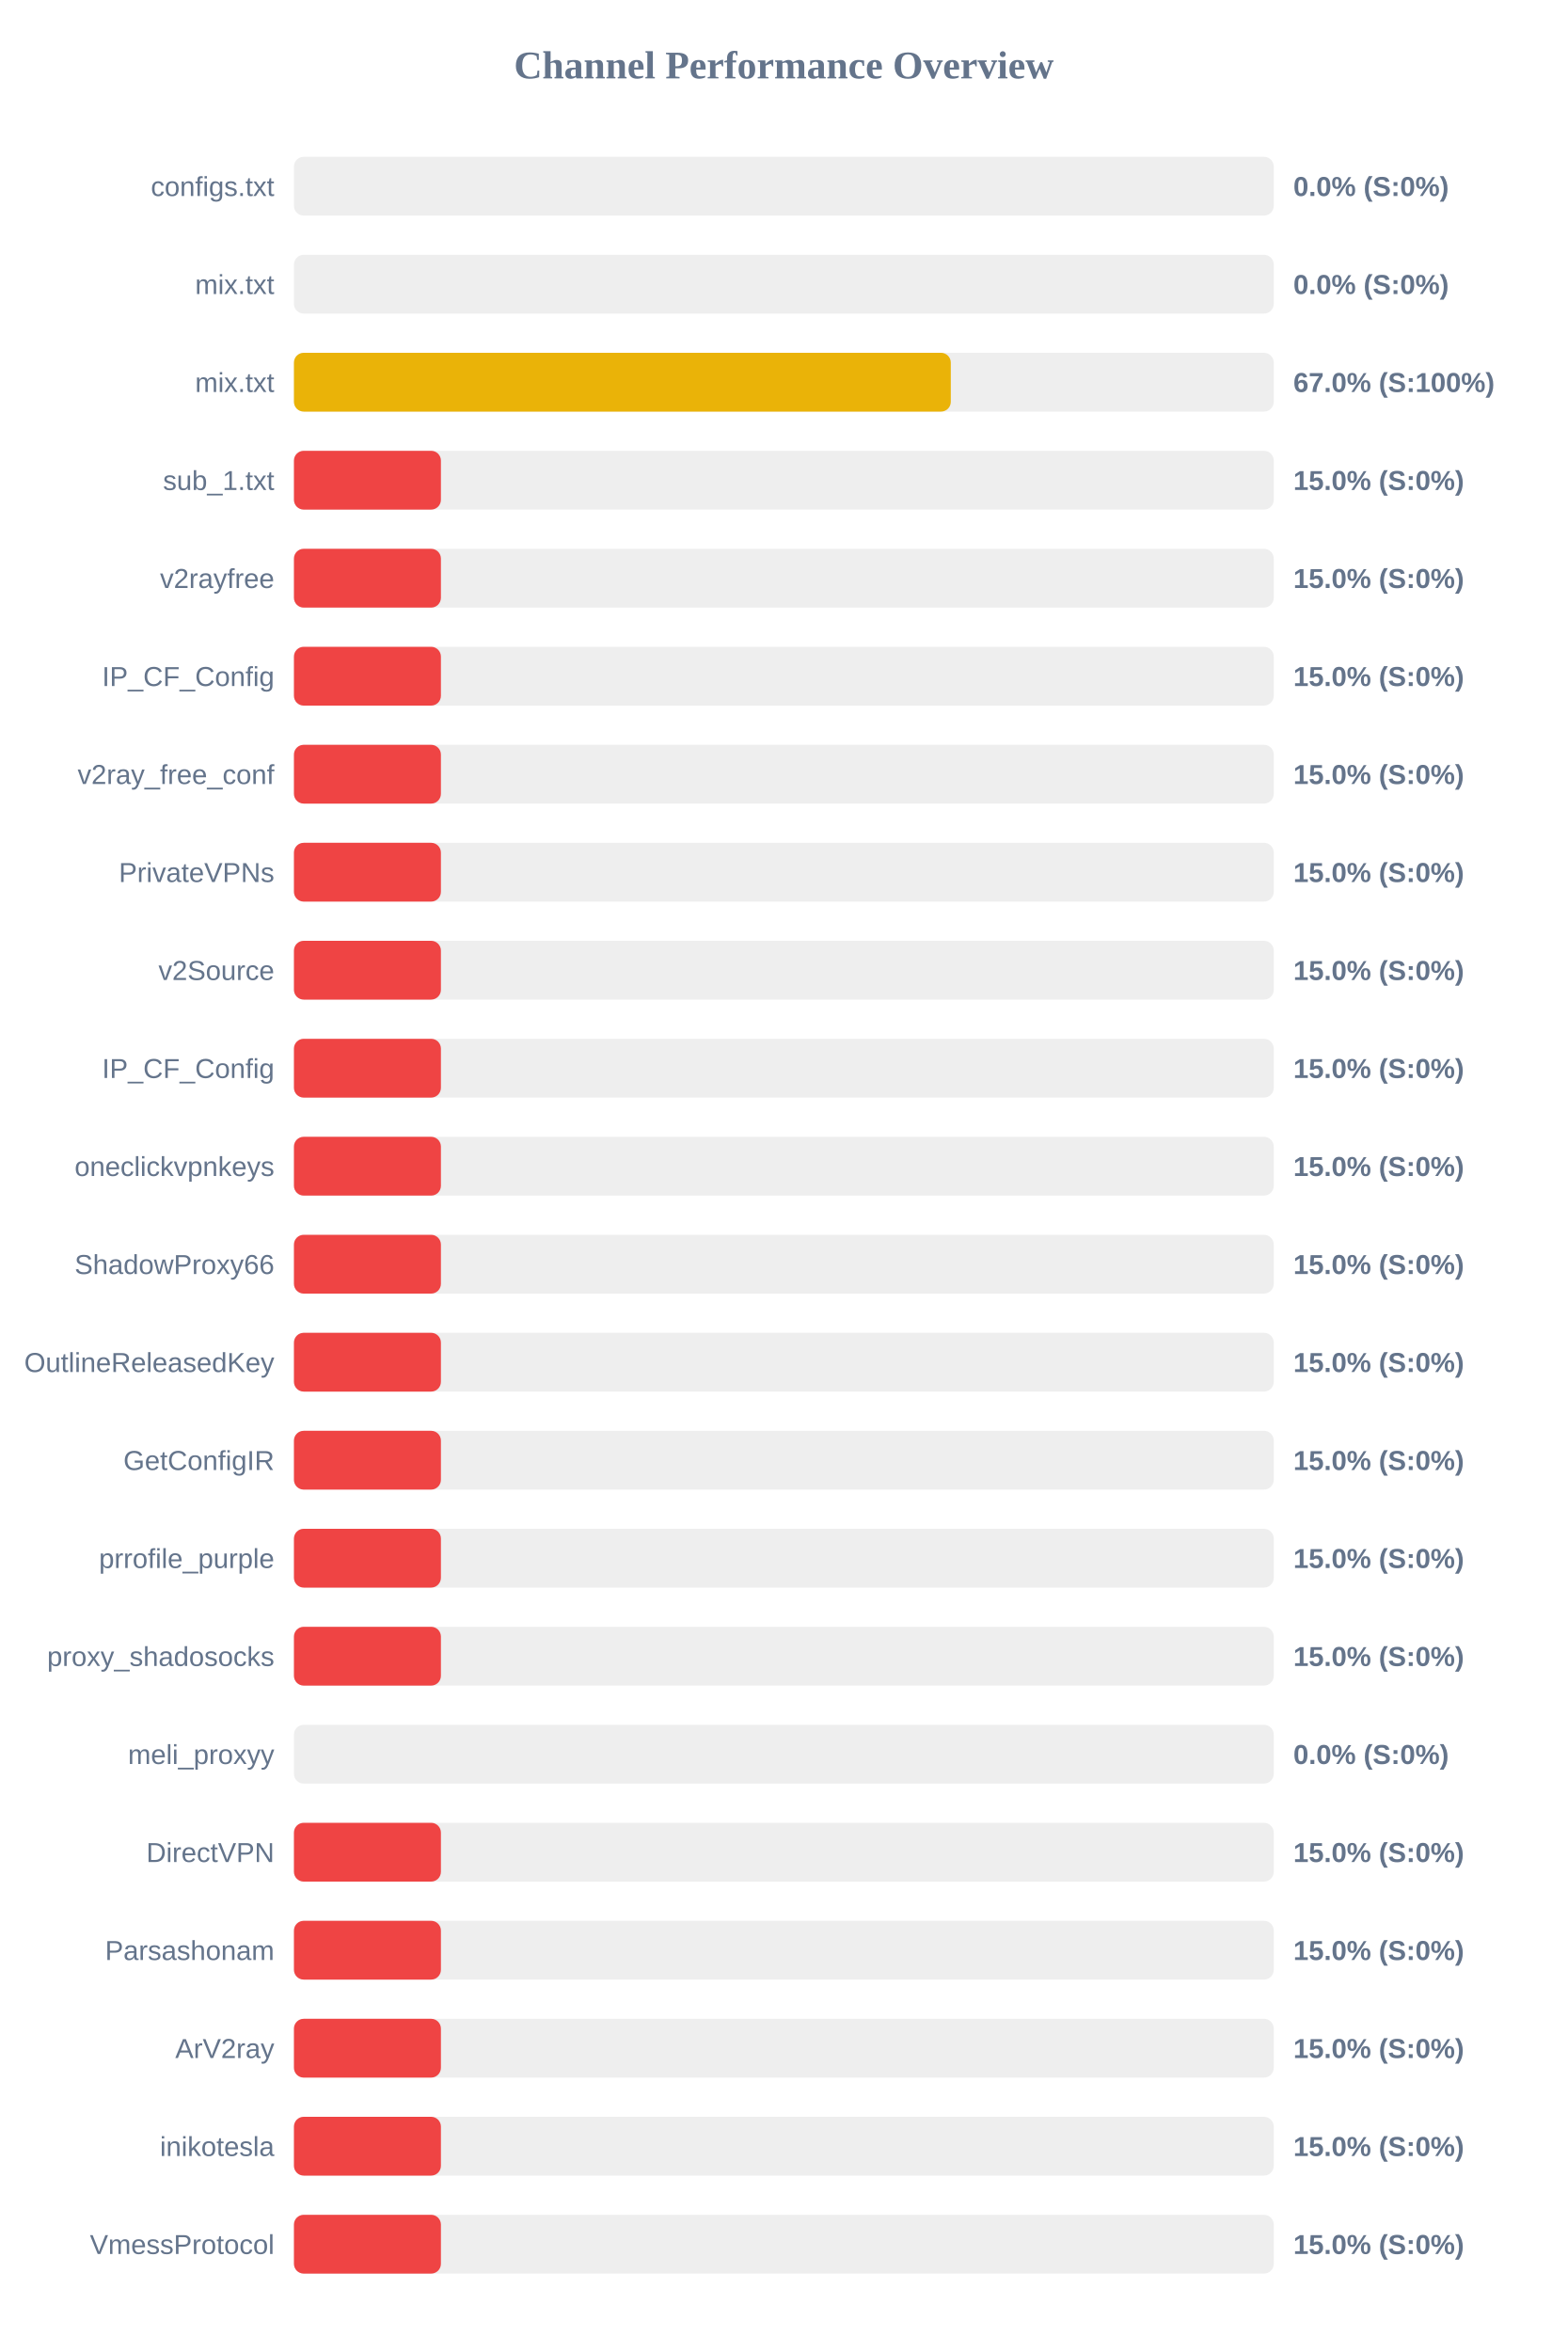
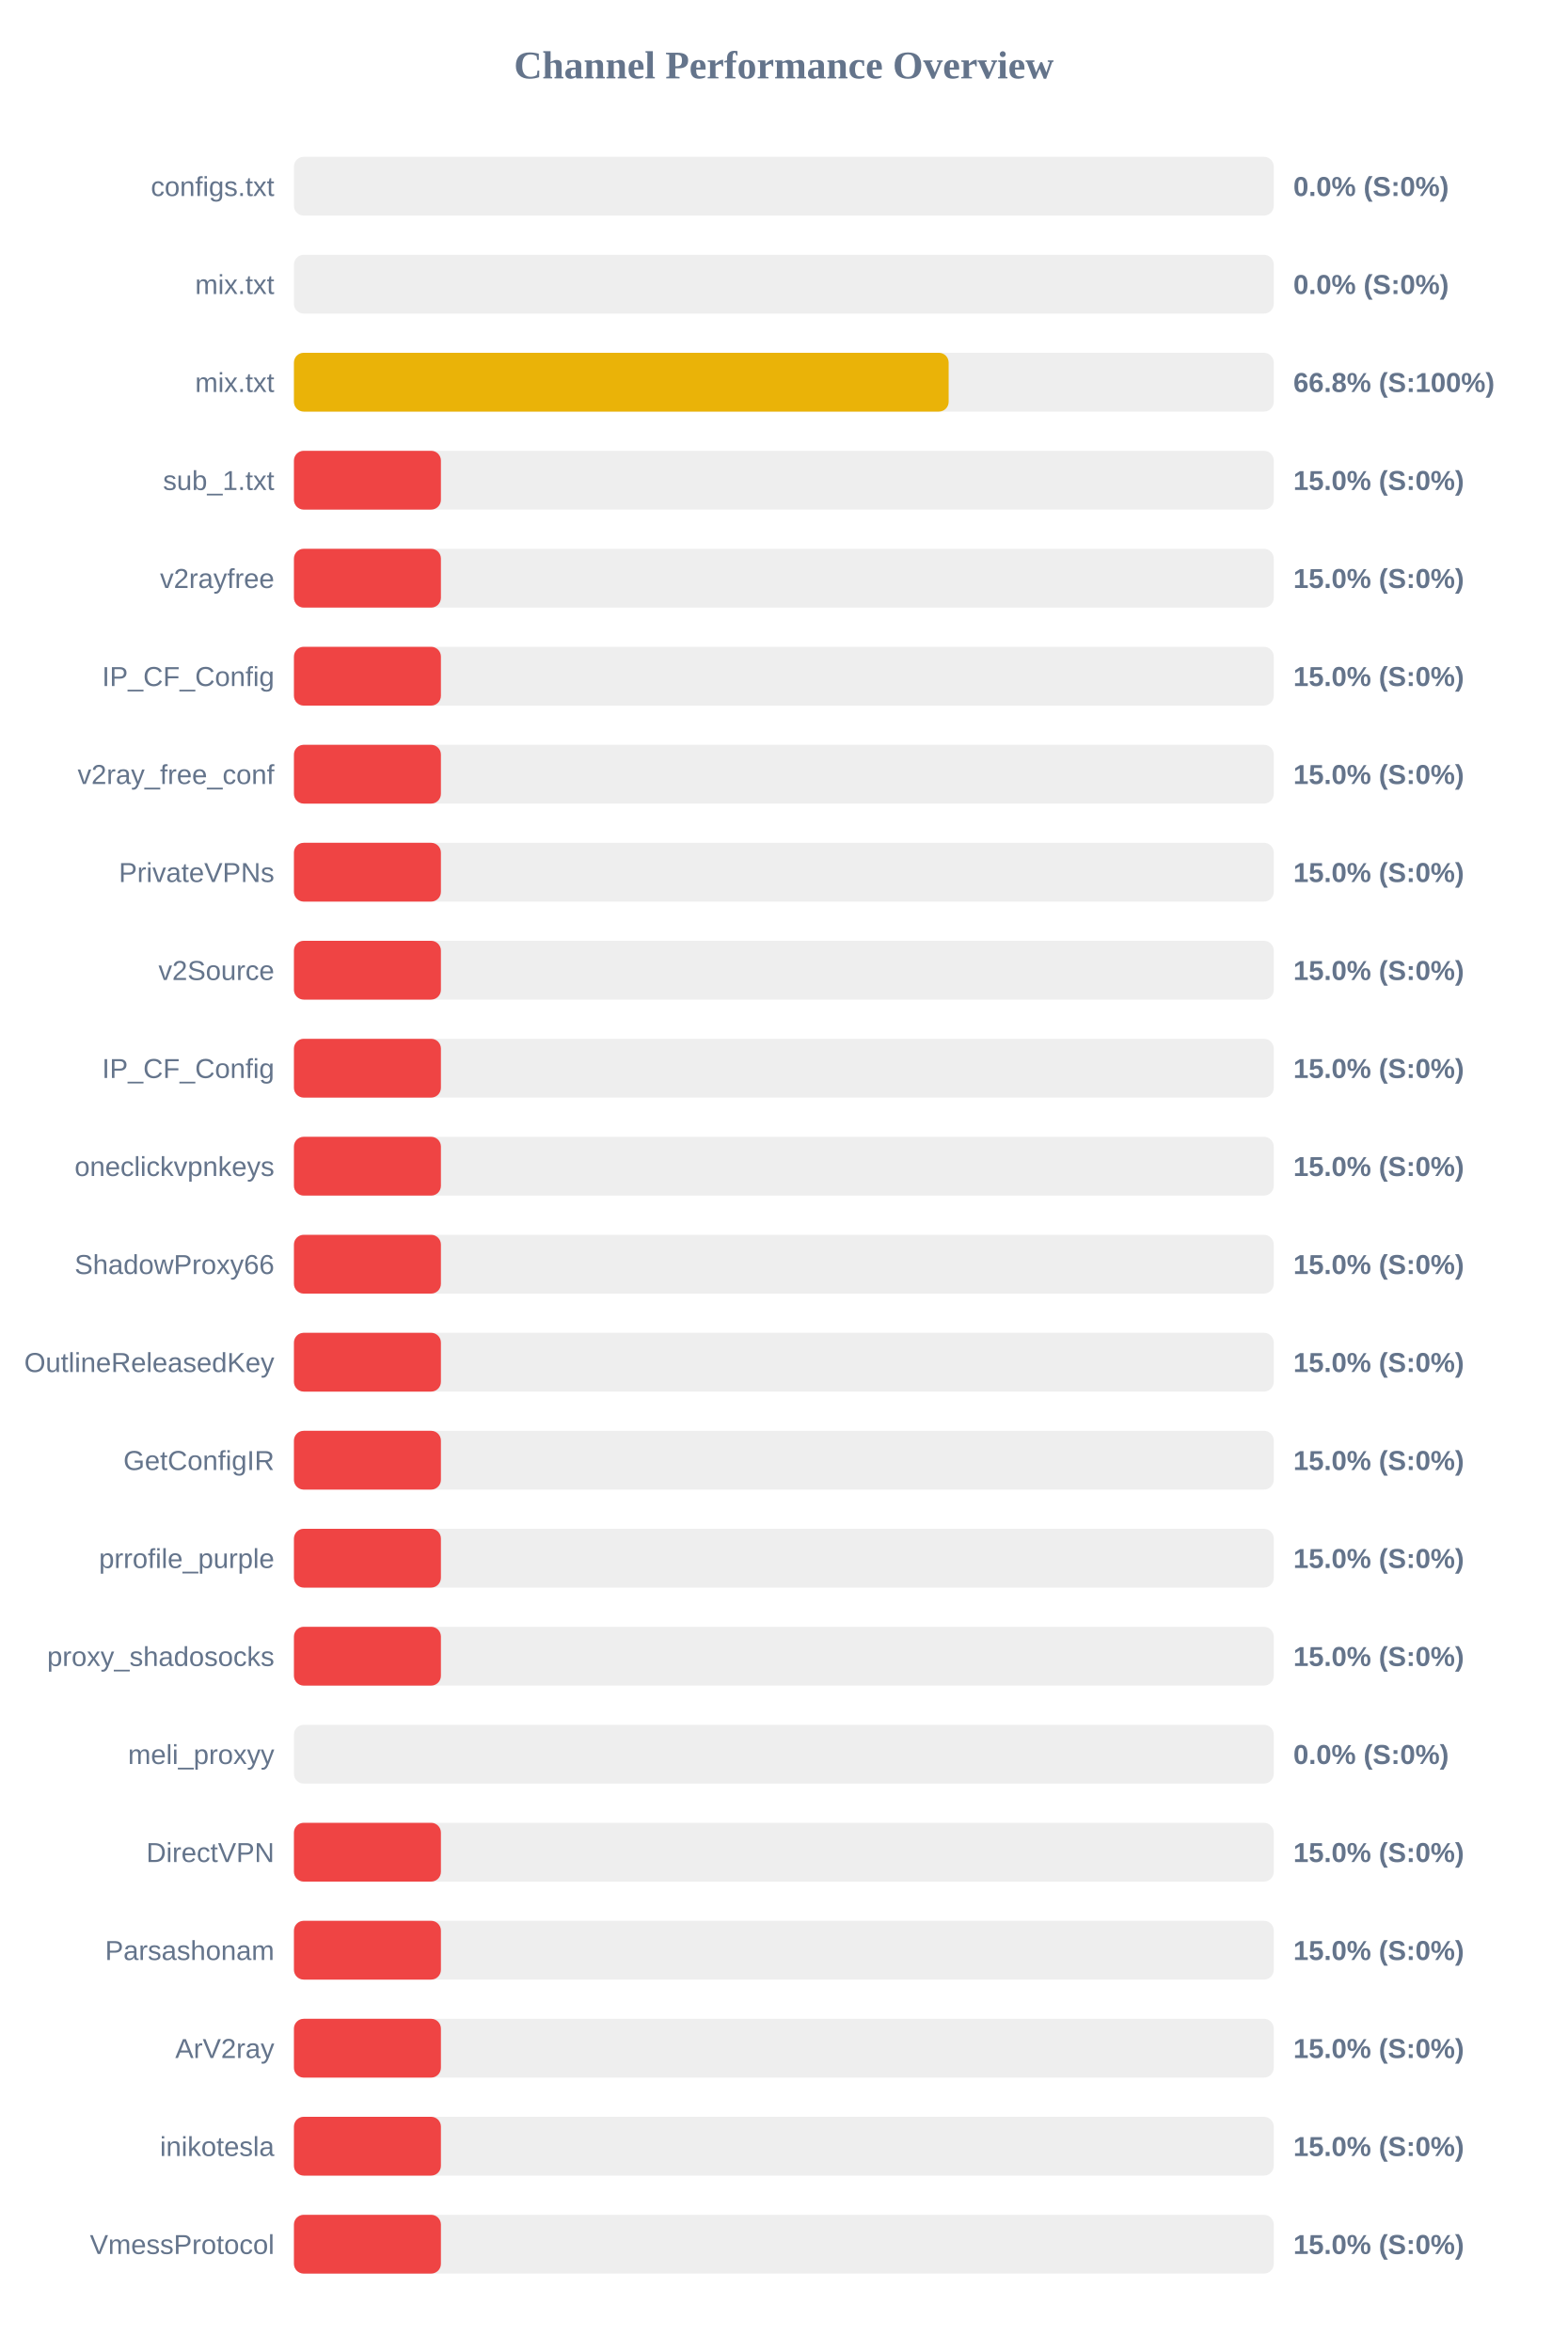
<svg xmlns="http://www.w3.org/2000/svg" width="800" height="1200" version="1.1">
  <style>
        .row { font: 14px Arial; fill: #64748b; }
        .score { font: bold 14px Arial; fill: #64748b; }
    </style>
  <text x="400" y="40" text-anchor="middle" font-size="20px" font-weight="bold" fill="#64748b">Channel Performance Overview</text>
  <rect x="150" y="80" width="500" height="30" fill="#eee" rx="5" />
  <rect x="150" y="80" width="0.0" height="30" fill="#ef4444" rx="5" />
  <text x="140" y="100" text-anchor="end" class="row">configs.txt</text>
  <text x="660" y="100" text-anchor="start" class="score">0.0% (S:0%)</text>
  <rect x="150" y="130" width="500" height="30" fill="#eee" rx="5" />
  <rect x="150" y="130" width="0.0" height="30" fill="#ef4444" rx="5" />
  <text x="140" y="150" text-anchor="end" class="row">mix.txt</text>
  <text x="660" y="150" text-anchor="start" class="score">0.0% (S:0%)</text>
  <rect x="150" y="180" width="500" height="30" fill="#eee" rx="5" />
-   <rect x="150" y="180" width="335.2" height="30" fill="#eab308" rx="5" />
+   <rect x="150" y="180" width="334.1" height="30" fill="#eab308" rx="5" />
  <text x="140" y="200" text-anchor="end" class="row">mix.txt</text>
-   <text x="660" y="200" text-anchor="start" class="score">67.0% (S:100%)</text>
+   <text x="660" y="200" text-anchor="start" class="score">66.8% (S:100%)</text>
  <rect x="150" y="230" width="500" height="30" fill="#eee" rx="5" />
  <rect x="150" y="230" width="75.0" height="30" fill="#ef4444" rx="5" />
  <text x="140" y="250" text-anchor="end" class="row">sub_1.txt</text>
  <text x="660" y="250" text-anchor="start" class="score">15.0% (S:0%)</text>
  <rect x="150" y="280" width="500" height="30" fill="#eee" rx="5" />
  <rect x="150" y="280" width="75.0" height="30" fill="#ef4444" rx="5" />
  <text x="140" y="300" text-anchor="end" class="row">v2rayfree</text>
  <text x="660" y="300" text-anchor="start" class="score">15.0% (S:0%)</text>
  <rect x="150" y="330" width="500" height="30" fill="#eee" rx="5" />
  <rect x="150" y="330" width="75.0" height="30" fill="#ef4444" rx="5" />
  <text x="140" y="350" text-anchor="end" class="row">IP_CF_Config</text>
  <text x="660" y="350" text-anchor="start" class="score">15.0% (S:0%)</text>
  <rect x="150" y="380" width="500" height="30" fill="#eee" rx="5" />
  <rect x="150" y="380" width="75.0" height="30" fill="#ef4444" rx="5" />
  <text x="140" y="400" text-anchor="end" class="row">v2ray_free_conf</text>
  <text x="660" y="400" text-anchor="start" class="score">15.0% (S:0%)</text>
  <rect x="150" y="430" width="500" height="30" fill="#eee" rx="5" />
  <rect x="150" y="430" width="75.0" height="30" fill="#ef4444" rx="5" />
  <text x="140" y="450" text-anchor="end" class="row">PrivateVPNs</text>
  <text x="660" y="450" text-anchor="start" class="score">15.0% (S:0%)</text>
  <rect x="150" y="480" width="500" height="30" fill="#eee" rx="5" />
  <rect x="150" y="480" width="75.0" height="30" fill="#ef4444" rx="5" />
  <text x="140" y="500" text-anchor="end" class="row">v2Source</text>
  <text x="660" y="500" text-anchor="start" class="score">15.0% (S:0%)</text>
  <rect x="150" y="530" width="500" height="30" fill="#eee" rx="5" />
  <rect x="150" y="530" width="75.0" height="30" fill="#ef4444" rx="5" />
  <text x="140" y="550" text-anchor="end" class="row">IP_CF_Config</text>
  <text x="660" y="550" text-anchor="start" class="score">15.0% (S:0%)</text>
  <rect x="150" y="580" width="500" height="30" fill="#eee" rx="5" />
  <rect x="150" y="580" width="75.0" height="30" fill="#ef4444" rx="5" />
  <text x="140" y="600" text-anchor="end" class="row">oneclickvpnkeys</text>
  <text x="660" y="600" text-anchor="start" class="score">15.0% (S:0%)</text>
  <rect x="150" y="630" width="500" height="30" fill="#eee" rx="5" />
  <rect x="150" y="630" width="75.0" height="30" fill="#ef4444" rx="5" />
  <text x="140" y="650" text-anchor="end" class="row">ShadowProxy66</text>
  <text x="660" y="650" text-anchor="start" class="score">15.0% (S:0%)</text>
  <rect x="150" y="680" width="500" height="30" fill="#eee" rx="5" />
  <rect x="150" y="680" width="75.0" height="30" fill="#ef4444" rx="5" />
  <text x="140" y="700" text-anchor="end" class="row">OutlineReleasedKey</text>
  <text x="660" y="700" text-anchor="start" class="score">15.0% (S:0%)</text>
  <rect x="150" y="730" width="500" height="30" fill="#eee" rx="5" />
  <rect x="150" y="730" width="75.0" height="30" fill="#ef4444" rx="5" />
  <text x="140" y="750" text-anchor="end" class="row">GetConfigIR</text>
  <text x="660" y="750" text-anchor="start" class="score">15.0% (S:0%)</text>
  <rect x="150" y="780" width="500" height="30" fill="#eee" rx="5" />
  <rect x="150" y="780" width="75.0" height="30" fill="#ef4444" rx="5" />
  <text x="140" y="800" text-anchor="end" class="row">prrofile_purple</text>
  <text x="660" y="800" text-anchor="start" class="score">15.0% (S:0%)</text>
  <rect x="150" y="830" width="500" height="30" fill="#eee" rx="5" />
  <rect x="150" y="830" width="75.0" height="30" fill="#ef4444" rx="5" />
  <text x="140" y="850" text-anchor="end" class="row">proxy_shadosocks</text>
  <text x="660" y="850" text-anchor="start" class="score">15.0% (S:0%)</text>
  <rect x="150" y="880" width="500" height="30" fill="#eee" rx="5" />
  <rect x="150" y="880" width="0.0" height="30" fill="#ef4444" rx="5" />
  <text x="140" y="900" text-anchor="end" class="row">meli_proxyy</text>
  <text x="660" y="900" text-anchor="start" class="score">0.0% (S:0%)</text>
  <rect x="150" y="930" width="500" height="30" fill="#eee" rx="5" />
  <rect x="150" y="930" width="75.0" height="30" fill="#ef4444" rx="5" />
  <text x="140" y="950" text-anchor="end" class="row">DirectVPN</text>
  <text x="660" y="950" text-anchor="start" class="score">15.0% (S:0%)</text>
  <rect x="150" y="980" width="500" height="30" fill="#eee" rx="5" />
  <rect x="150" y="980" width="75.0" height="30" fill="#ef4444" rx="5" />
  <text x="140" y="1000" text-anchor="end" class="row">Parsashonam</text>
  <text x="660" y="1000" text-anchor="start" class="score">15.0% (S:0%)</text>
  <rect x="150" y="1030" width="500" height="30" fill="#eee" rx="5" />
  <rect x="150" y="1030" width="75.0" height="30" fill="#ef4444" rx="5" />
  <text x="140" y="1050" text-anchor="end" class="row">ArV2ray</text>
  <text x="660" y="1050" text-anchor="start" class="score">15.0% (S:0%)</text>
  <rect x="150" y="1080" width="500" height="30" fill="#eee" rx="5" />
  <rect x="150" y="1080" width="75.0" height="30" fill="#ef4444" rx="5" />
  <text x="140" y="1100" text-anchor="end" class="row">inikotesla</text>
  <text x="660" y="1100" text-anchor="start" class="score">15.0% (S:0%)</text>
  <rect x="150" y="1130" width="500" height="30" fill="#eee" rx="5" />
  <rect x="150" y="1130" width="75.0" height="30" fill="#ef4444" rx="5" />
  <text x="140" y="1150" text-anchor="end" class="row">VmessProtocol</text>
  <text x="660" y="1150" text-anchor="start" class="score">15.0% (S:0%)</text>
</svg>
